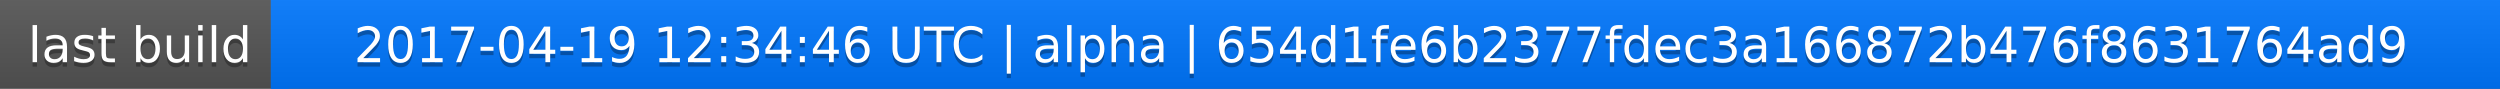
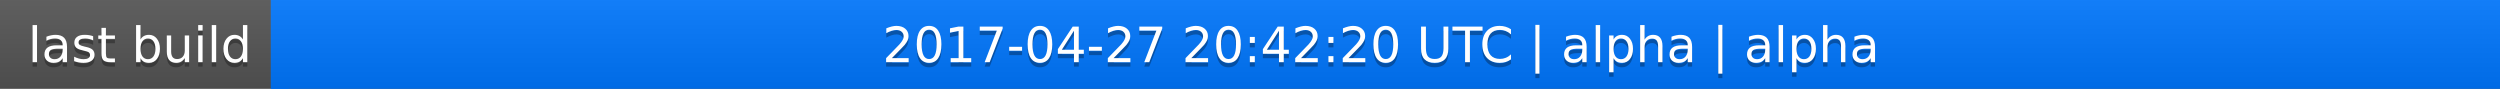
<svg xmlns="http://www.w3.org/2000/svg" width="563" height="20">
  <linearGradient id="a" x2="0" y2="100%">
    <stop offset="0" stop-color="#bbb" stop-opacity=".1" />
    <stop offset="1" stop-opacity=".1" />
  </linearGradient>
  <rect rx="0" width="563" height="20" fill="#555" />
  <rect rx="0" x="61" width="502" height="20" fill="#07f" />
  <path fill="#07f" d="M61 0h4v20h-4z" />
  <rect rx="0" width="563" height="20" fill="url(#a)" />
  <g fill="#fff" text-anchor="middle" font-family="DejaVu Sans,Verdana,Geneva,sans-serif" font-size="11">
    <text x="31.5" y="15" fill="#010101" fill-opacity=".3">last build</text>
    <text x="31.5" y="14">last build</text>
-     <text x="311" y="15" fill="#010101" fill-opacity=".3">2017-04-19 12:34:46 UTC | alpha | 654d1fe6b2377fdec3a166872b476f8631764ad9</text>
-     <text x="311" y="14">2017-04-19 12:34:46 UTC | alpha | 654d1fe6b2377fdec3a166872b476f8631764ad9</text>
+     <text x="311" y="15" fill="#010101" fill-opacity=".3">2017-04-27 20:42:20 UTC | alpha | alpha</text>
+     <text x="311" y="14">2017-04-27 20:42:20 UTC | alpha | alpha</text>
  </g>
</svg>
